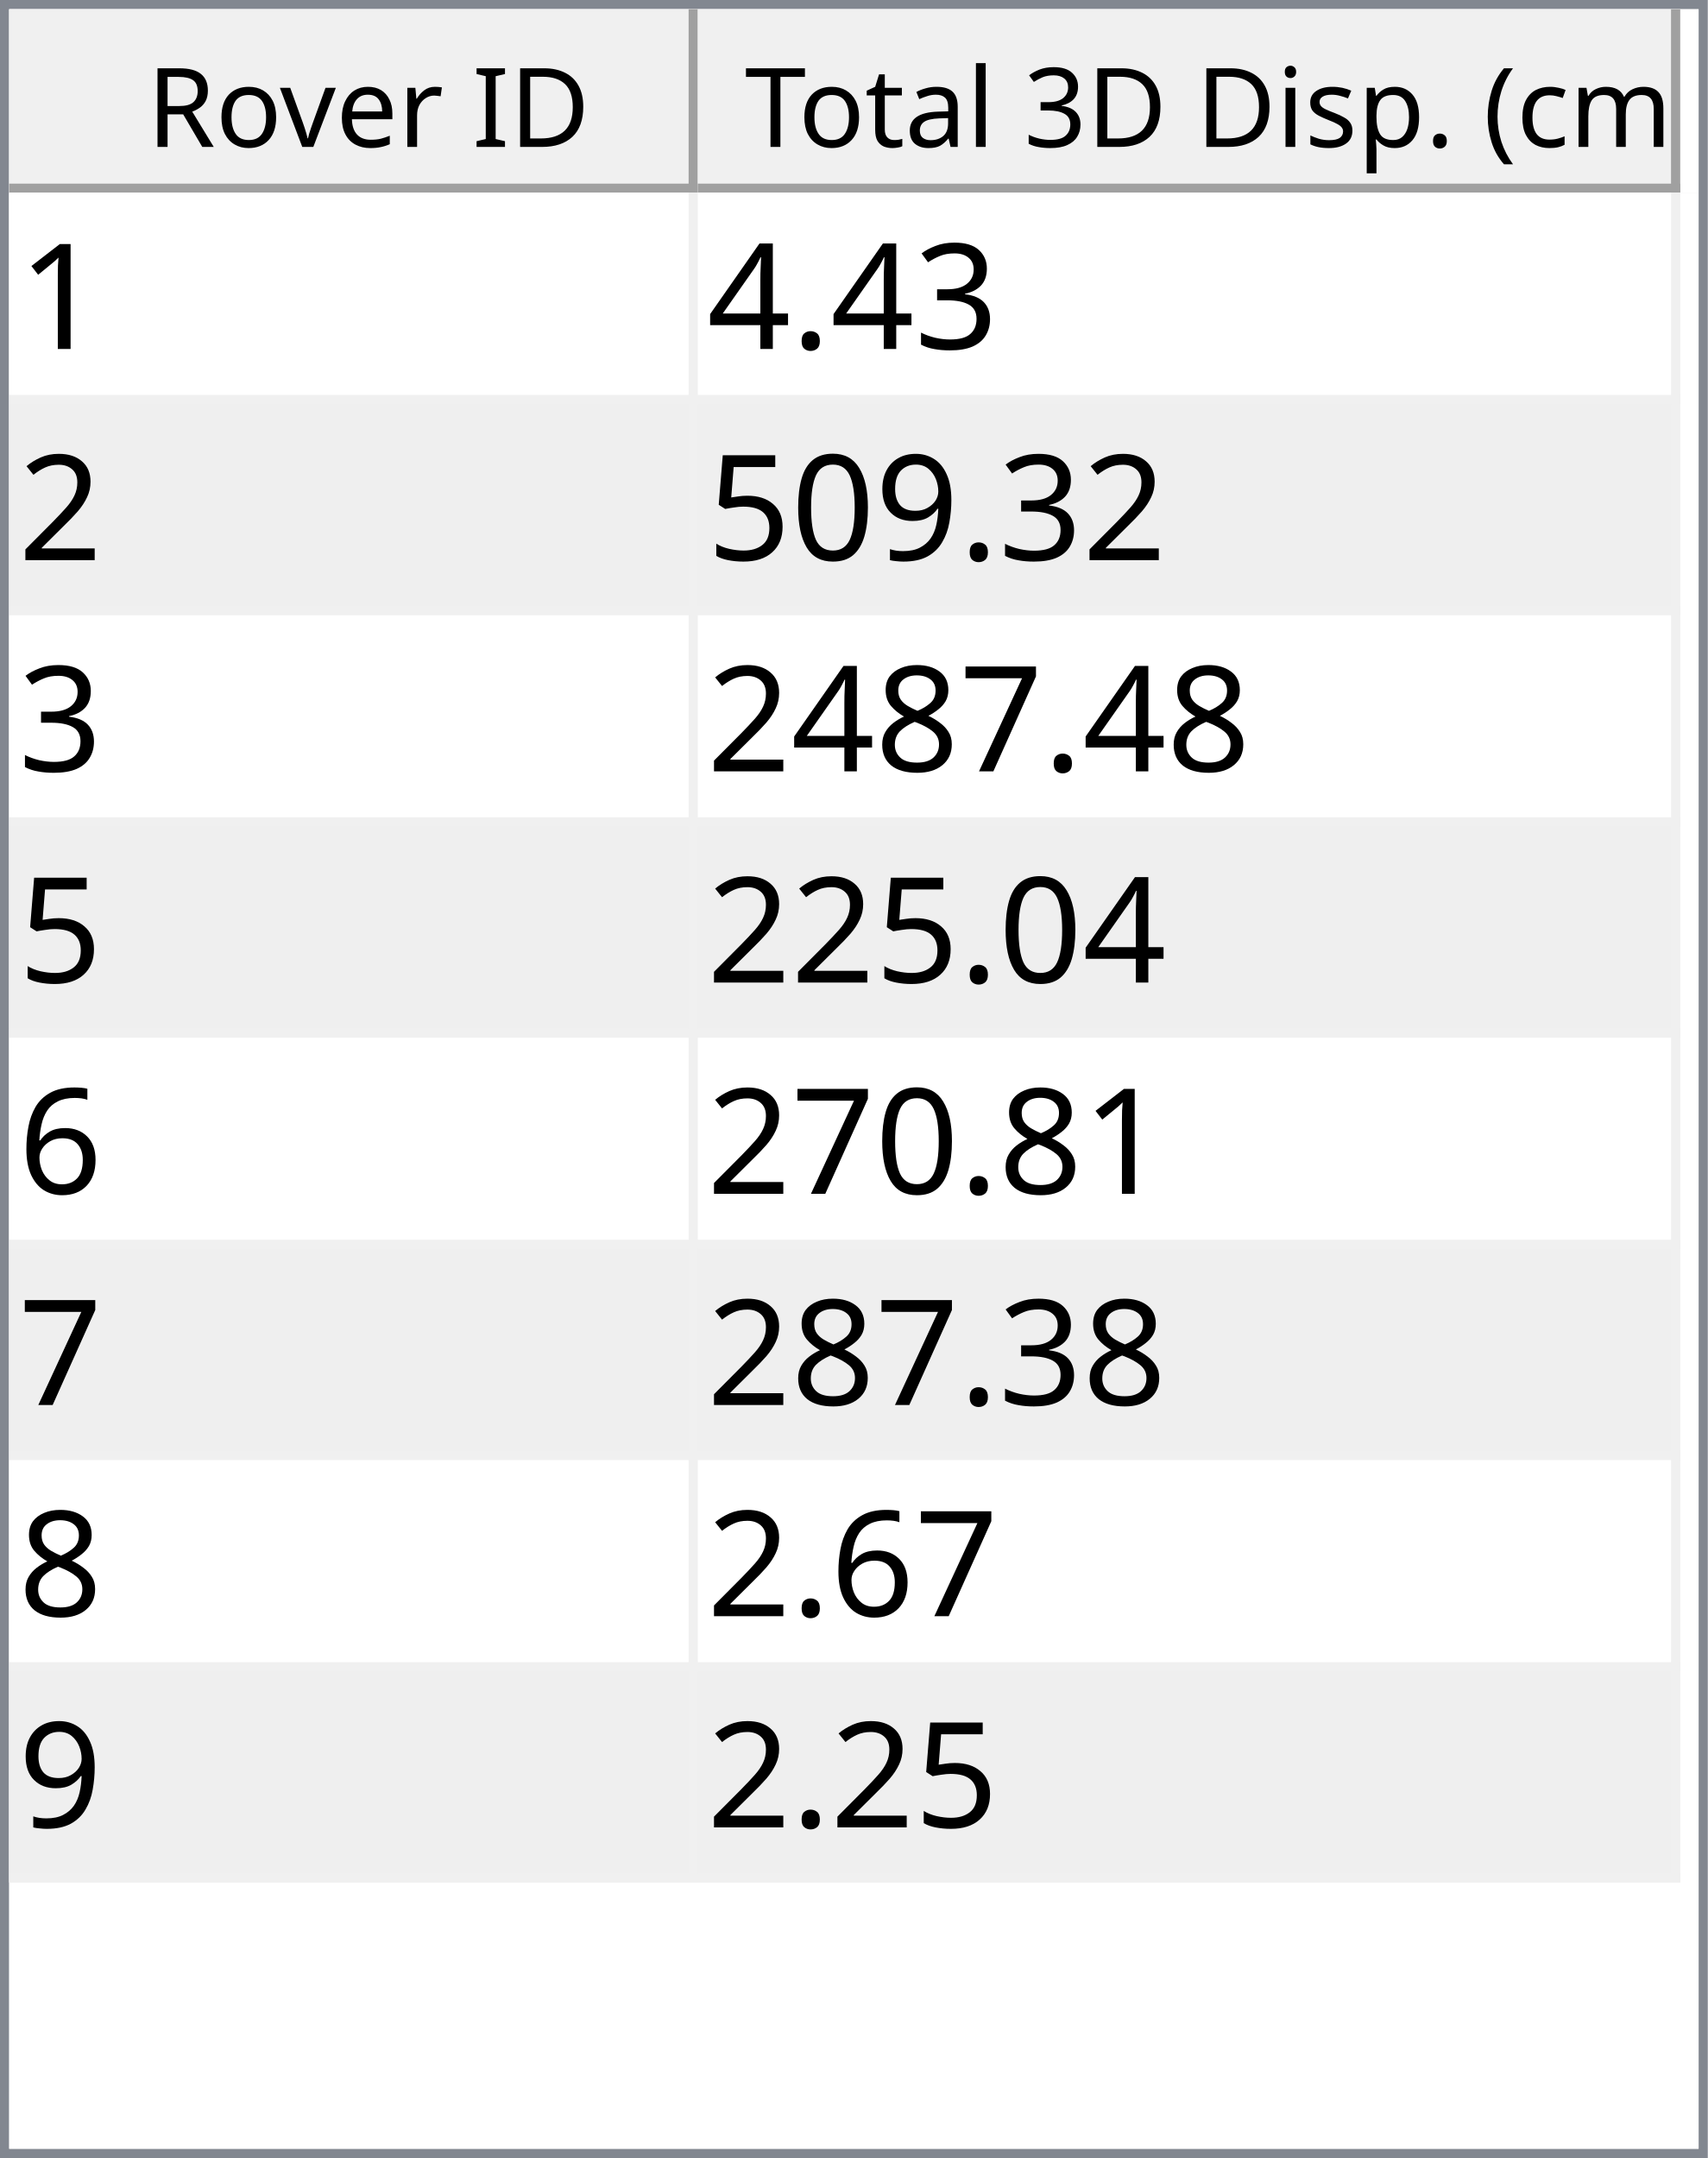
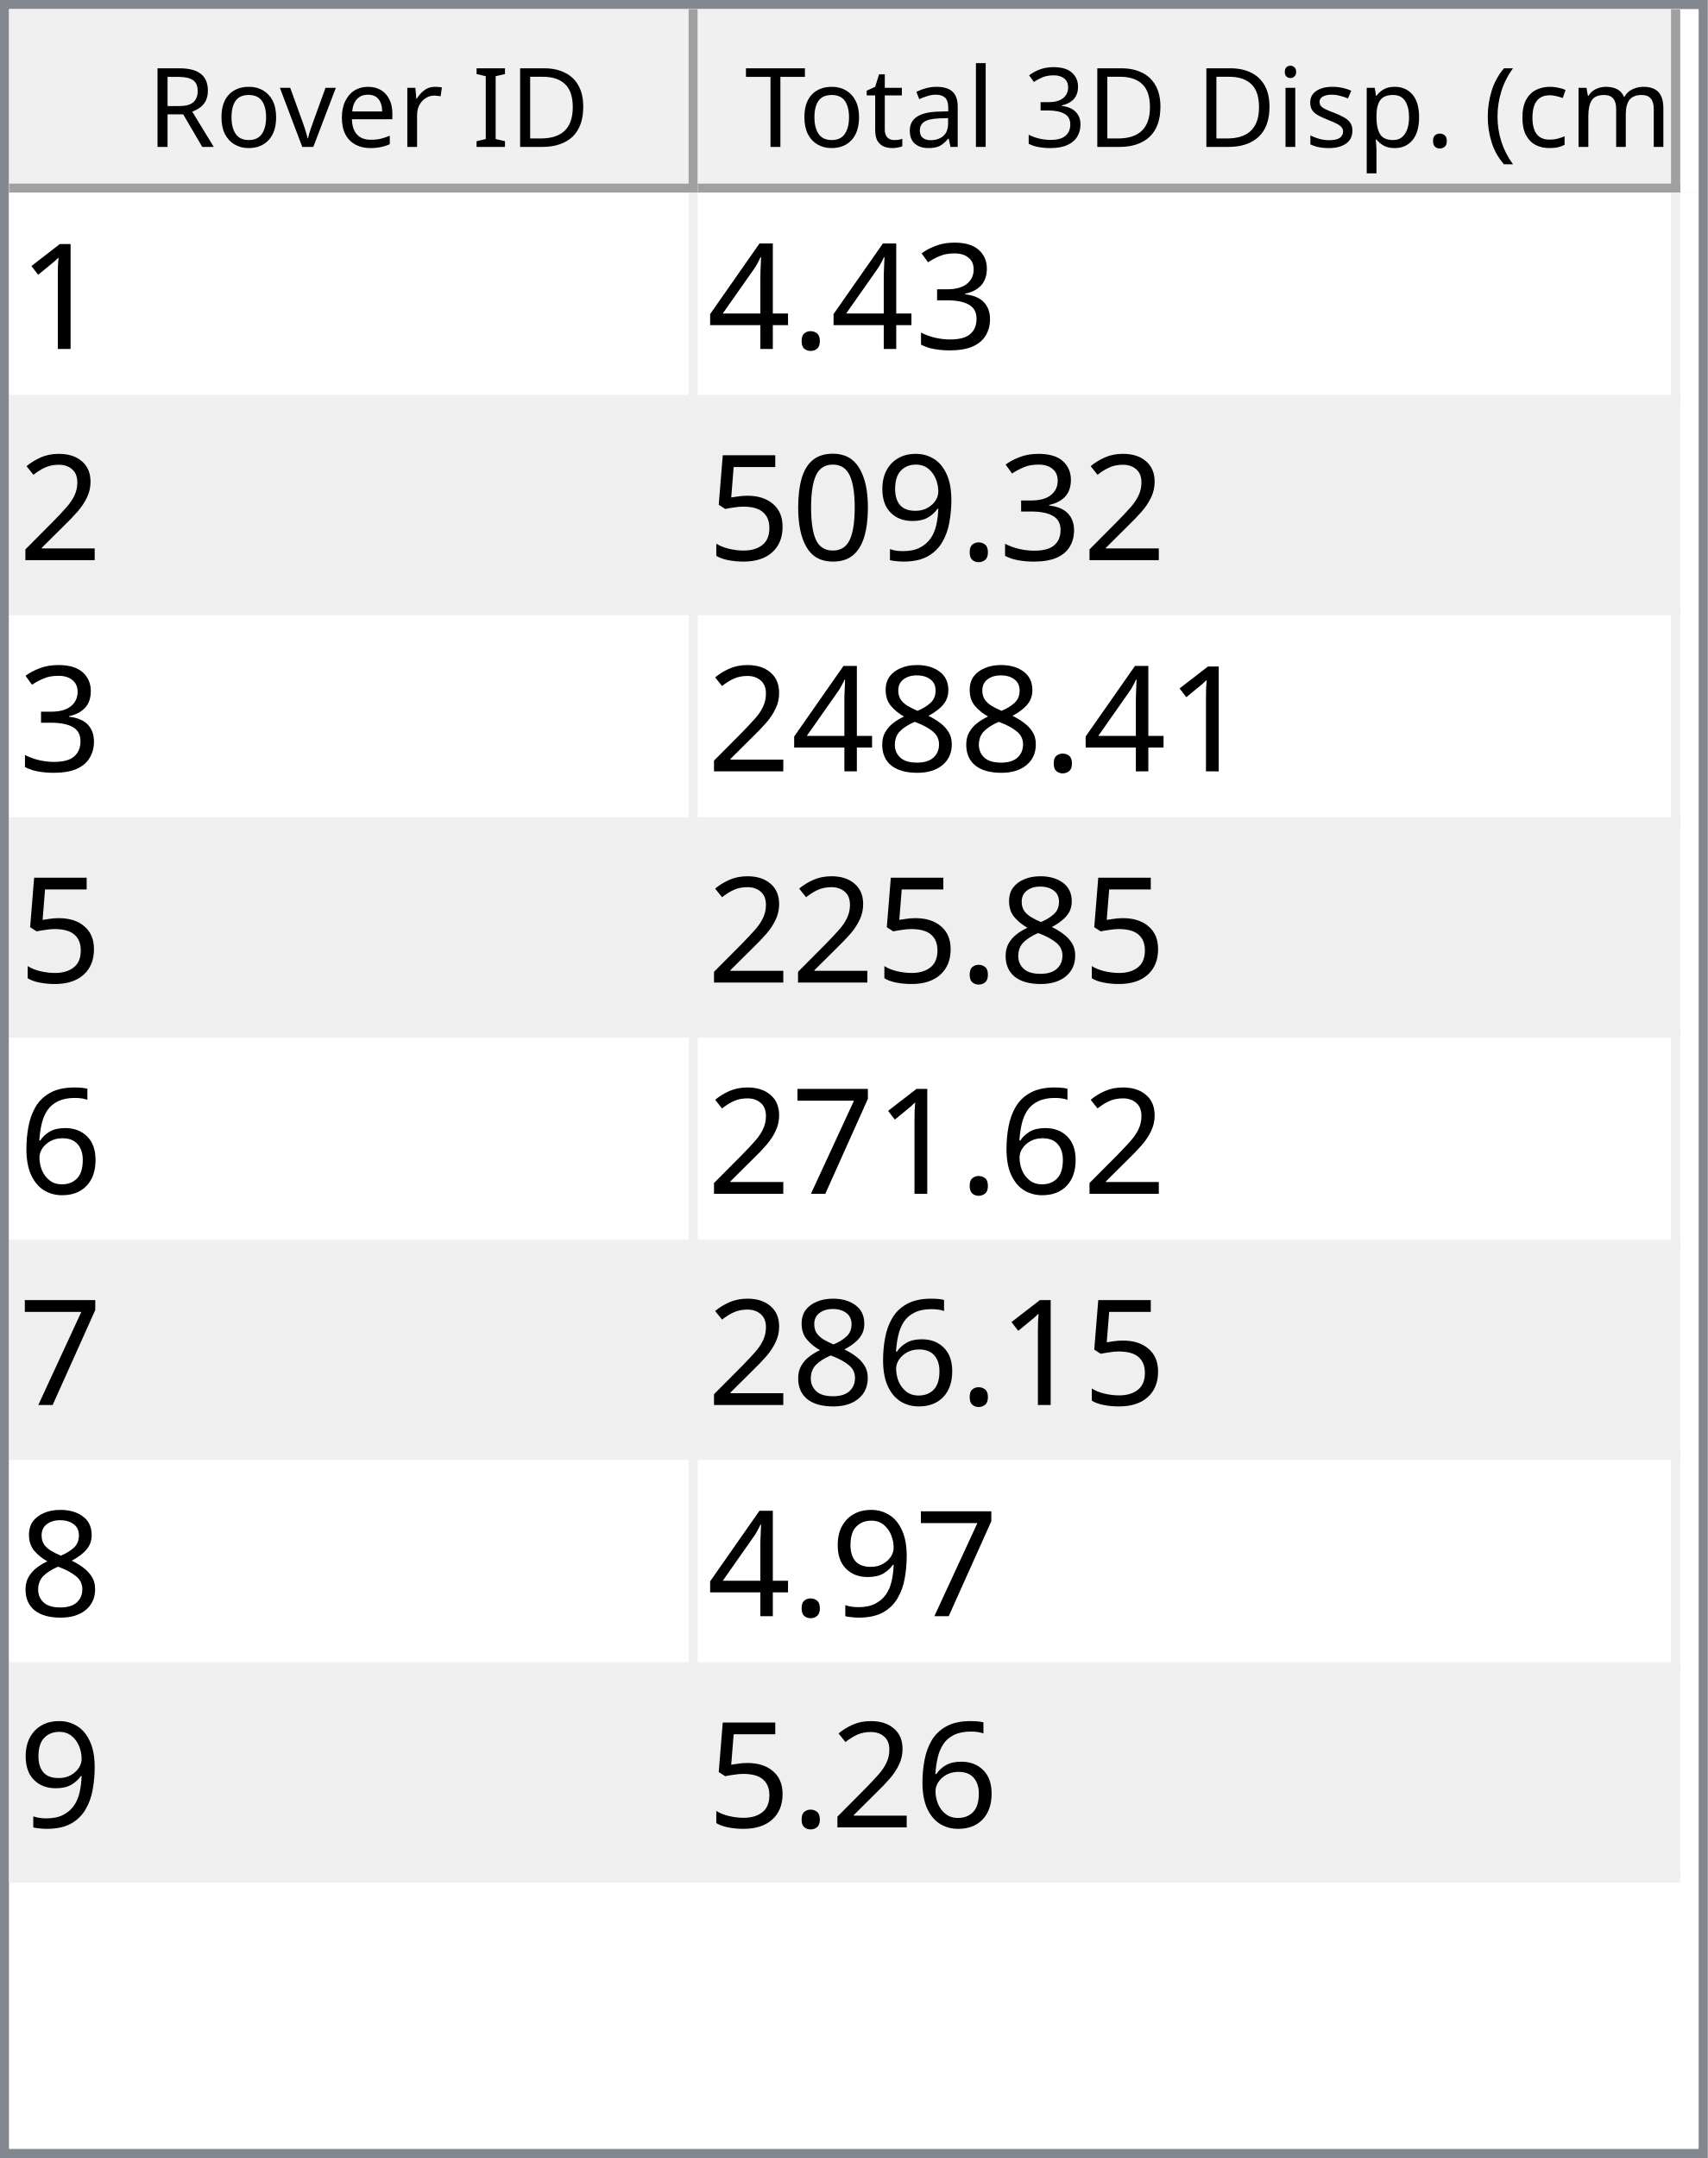
<svg xmlns="http://www.w3.org/2000/svg" style="fill-opacity:1; color-rendering:auto; color-interpolation:auto; text-rendering:auto; stroke:black; stroke-linecap:square; stroke-miterlimit:10; shape-rendering:auto; stroke-opacity:1; fill:black; stroke-dasharray:none; font-weight:normal; stroke-width:1; font-family:'Dialog'; font-style:normal; stroke-linejoin:miter; font-size:12px; stroke-dashoffset:0; image-rendering:auto;" width="186" height="235">
  <defs id="genericDefs" />
  <g>
    <defs id="defs1">
      <clipPath clipPathUnits="userSpaceOnUse" id="clipPath1">
        <path d="M0 0 L186 0 L186 235 L0 235 L0 0 Z" />
      </clipPath>
      <clipPath clipPathUnits="userSpaceOnUse" id="clipPath2">
        <path d="M0 0 L0 235 L186 235 L186 0 Z" />
      </clipPath>
      <clipPath clipPathUnits="userSpaceOnUse" id="clipPath3">
        <path d="M0 0 L0 20 L184 20 L184 0 Z" />
      </clipPath>
      <clipPath clipPathUnits="userSpaceOnUse" id="clipPath4">
        <path d="M0 0 L0 20 L75 20 L75 0 Z" />
      </clipPath>
      <clipPath clipPathUnits="userSpaceOnUse" id="clipPath5">
        <path d="M1 1 L1 19 L74 19 L74 1 Z" />
      </clipPath>
      <clipPath clipPathUnits="userSpaceOnUse" id="clipPath6">
        <path d="M0 0 L0 18 L73 18 L73 0 Z" />
      </clipPath>
      <clipPath clipPathUnits="userSpaceOnUse" id="clipPath7">
        <path d="M-0.5 -0.5 L-0.5 19.5 L74.5 19.5 L74.5 -0.5 Z" />
      </clipPath>
      <clipPath clipPathUnits="userSpaceOnUse" id="clipPath8">
        <path d="M0 0 L0 20 L107 20 L107 0 Z" />
      </clipPath>
      <clipPath clipPathUnits="userSpaceOnUse" id="clipPath9">
        <path d="M1 1 L1 19 L106 19 L106 1 Z" />
      </clipPath>
      <clipPath clipPathUnits="userSpaceOnUse" id="clipPath10">
        <path d="M0 0 L0 18 L105 18 L105 0 Z" />
      </clipPath>
      <clipPath clipPathUnits="userSpaceOnUse" id="clipPath11">
        <path d="M-0.5 -0.5 L-0.5 19.5 L106.5 19.5 L106.5 -0.5 Z" />
      </clipPath>
      <clipPath clipPathUnits="userSpaceOnUse" id="clipPath12">
        <path d="M0 0 L0 213 L184 213 L184 0 Z" />
      </clipPath>
      <clipPath clipPathUnits="userSpaceOnUse" id="clipPath13">
        <path d="M0 0 L0 184 L182 184 L182 0 Z" />
      </clipPath>
      <clipPath clipPathUnits="userSpaceOnUse" id="clipPath14">
        <path d="M-0.5 -0.5 L-0.5 183.5 L181.5 183.5 L181.5 -0.5 Z" />
      </clipPath>
      <clipPath clipPathUnits="userSpaceOnUse" id="clipPath15">
        <path d="M0 0 L0 22 L74 22 L74 0 Z" />
      </clipPath>
      <clipPath clipPathUnits="userSpaceOnUse" id="clipPath16">
        <path d="M0 0 L0 22 L106 22 L106 0 Z" />
      </clipPath>
      <font horiz-adv-x="64.551" id="font1">
        <font-face ascent="107.91" descent="25.098" units-per-em="100" style="font-style:normal; font-family:Segoe UI; font-weight:normal;" />
        <missing-glyph horiz-adv-x="64.551" d="M8.109 0 L8.109 68.266 L56.453 68.266 L56.453 0 L8.109 0 ZM15.328 7.234 L49.219 7.234 L49.219 61.031 L15.328 61.031 L15.328 7.234 Z" />
        <glyph unicode="D" horiz-adv-x="70.117" d="M9.188 0 L9.188 70.016 L28.516 70.016 Q65.531 70.016 65.531 35.891 Q65.531 19.672 55.25 9.836 Q44.969 0 27.734 0 L9.188 0 ZM17.391 62.594 L17.391 7.422 L27.828 7.422 Q41.609 7.422 49.273 14.797 Q56.938 22.172 56.938 35.688 Q56.938 62.594 28.328 62.594 L17.391 62.594 Z" />
        <glyph unicode="I" horiz-adv-x="26.611" d="M17.391 0 L9.188 0 L9.188 70.016 L17.391 70.016 L17.391 0 Z" />
        <glyph unicode=" " horiz-adv-x="27.393" d="" />
        <glyph unicode="r" horiz-adv-x="34.766" d="M34.188 41.891 Q32.078 43.5 28.125 43.5 Q23 43.5 19.555 38.672 Q16.109 33.844 16.109 25.484 L16.109 0 L8.109 0 L8.109 50 L16.109 50 L16.109 39.703 L16.312 39.703 Q18.016 44.969 21.531 47.922 Q25.047 50.875 29.391 50.875 Q32.516 50.875 34.188 50.203 L34.188 41.891 Z" />
        <glyph unicode="e" horiz-adv-x="52.295" d="M48.297 23 L12.984 23 Q13.188 14.656 17.484 10.109 Q21.781 5.562 29.297 5.562 Q37.75 5.562 44.828 11.141 L44.828 3.609 Q38.234 -1.172 27.391 -1.172 Q16.797 -1.172 10.742 5.641 Q4.688 12.453 4.688 24.812 Q4.688 36.469 11.305 43.82 Q17.922 51.172 27.734 51.172 Q37.547 51.172 42.922 44.828 Q48.297 38.484 48.297 27.203 L48.297 23 ZM40.094 29.781 Q40.047 36.719 36.75 40.578 Q33.453 44.438 27.594 44.438 Q21.922 44.438 17.969 40.383 Q14.016 36.328 13.094 29.781 L40.094 29.781 Z" />
        <glyph unicode="v" horiz-adv-x="47.9" d="M47.406 50 L27.484 0 L19.625 0 L0.688 50 L9.469 50 L22.172 13.672 Q23.578 9.672 23.922 6.688 L24.125 6.688 Q24.609 10.453 25.688 13.484 L38.969 50 L47.406 50 Z" />
        <glyph unicode="o" horiz-adv-x="58.594" d="M29 -1.172 Q17.922 -1.172 11.305 5.836 Q4.688 12.844 4.688 24.422 Q4.688 37.016 11.57 44.094 Q18.453 51.172 30.172 51.172 Q41.359 51.172 47.633 44.289 Q53.906 37.406 53.906 25.203 Q53.906 13.234 47.141 6.031 Q40.375 -1.172 29 -1.172 ZM29.594 44.438 Q21.875 44.438 17.383 39.188 Q12.891 33.938 12.891 24.703 Q12.891 15.828 17.43 10.695 Q21.969 5.562 29.594 5.562 Q37.359 5.562 41.531 10.594 Q45.703 15.625 45.703 24.906 Q45.703 34.281 41.531 39.359 Q37.359 44.438 29.594 44.438 Z" />
        <glyph unicode="R" horiz-adv-x="59.814" d="M59.375 0 L49.609 0 L37.891 19.625 Q36.281 22.359 34.766 24.289 Q33.25 26.219 31.664 27.438 Q30.078 28.656 28.25 29.219 Q26.422 29.781 24.125 29.781 L17.391 29.781 L17.391 0 L9.188 0 L9.188 70.016 L30.078 70.016 Q34.672 70.016 38.555 68.867 Q42.438 67.719 45.289 65.375 Q48.141 63.031 49.758 59.547 Q51.375 56.062 51.375 51.375 Q51.375 47.703 50.273 44.656 Q49.172 41.609 47.148 39.211 Q45.125 36.812 42.266 35.133 Q39.406 33.453 35.844 32.516 L35.844 32.328 Q37.594 31.547 38.891 30.547 Q40.188 29.547 41.359 28.18 Q42.531 26.812 43.68 25.078 Q44.828 23.344 46.234 21.047 L59.375 0 ZM17.391 62.594 L17.391 37.203 L28.516 37.203 Q31.594 37.203 34.203 38.133 Q36.812 39.062 38.719 40.797 Q40.625 42.531 41.703 45.047 Q42.781 47.562 42.781 50.688 Q42.781 56.297 39.141 59.445 Q35.5 62.594 28.609 62.594 L17.391 62.594 Z" />
        <glyph unicode=")" horiz-adv-x="30.176" d="M8.297 -15.922 L1.172 -15.922 Q16.406 2.344 16.406 26.812 Q16.406 51.469 1.078 70.016 L8.297 70.016 Q23.531 52.156 23.531 26.703 Q23.531 1.375 8.297 -15.922 Z" />
        <glyph unicode="m" horiz-adv-x="86.133" d="M79.109 0 L71.094 0 L71.094 28.719 Q71.094 37.016 68.531 40.727 Q65.969 44.438 59.906 44.438 Q54.781 44.438 51.195 39.75 Q47.609 35.062 47.609 28.516 L47.609 0 L39.594 0 L39.594 29.688 Q39.594 44.438 28.219 44.438 Q22.953 44.438 19.531 40.016 Q16.109 35.594 16.109 28.516 L16.109 0 L8.109 0 L8.109 50 L16.109 50 L16.109 42.094 L16.312 42.094 Q21.625 51.172 31.844 51.172 Q36.969 51.172 40.773 48.312 Q44.578 45.453 46 40.828 Q51.562 51.172 62.594 51.172 Q79.109 51.172 79.109 30.812 L79.109 0 Z" />
        <glyph unicode="c" horiz-adv-x="46.191" d="M42.188 2.297 Q36.422 -1.172 28.516 -1.172 Q17.828 -1.172 11.258 5.789 Q4.688 12.75 4.688 23.828 Q4.688 36.188 11.766 43.68 Q18.844 51.172 30.672 51.172 Q37.25 51.172 42.281 48.734 L42.281 40.531 Q36.719 44.438 30.375 44.438 Q22.703 44.438 17.797 38.945 Q12.891 33.453 12.891 24.516 Q12.891 15.719 17.508 10.641 Q22.125 5.562 29.891 5.562 Q36.422 5.562 42.188 9.906 L42.188 2.297 Z" />
        <glyph unicode="(" horiz-adv-x="30.176" d="M29.109 -15.922 L21.969 -15.922 Q6.844 1.375 6.844 26.703 Q6.844 52.156 21.969 70.016 L29.203 70.016 Q13.875 51.469 13.875 26.812 Q13.875 2.344 29.109 -15.922 Z" />
        <glyph unicode="." horiz-adv-x="21.68" d="M10.891 -1.078 Q8.641 -1.078 7.055 0.539 Q5.469 2.156 5.469 4.391 Q5.469 6.641 7.055 8.273 Q8.641 9.906 10.891 9.906 Q13.188 9.906 14.797 8.273 Q16.406 6.641 16.406 4.391 Q16.406 2.156 14.797 0.539 Q13.188 -1.078 10.891 -1.078 Z" />
        <glyph unicode="p" horiz-adv-x="58.789" d="M16.312 7.234 L16.109 7.234 L16.109 -23 L8.109 -23 L8.109 50 L16.109 50 L16.109 41.219 L16.312 41.219 Q22.219 51.172 33.594 51.172 Q43.266 51.172 48.688 44.461 Q54.109 37.75 54.109 26.469 Q54.109 13.922 48 6.375 Q41.891 -1.172 31.297 -1.172 Q21.578 -1.172 16.312 7.234 ZM16.109 27.391 L16.109 20.406 Q16.109 14.203 20.141 9.883 Q24.172 5.562 30.375 5.562 Q37.641 5.562 41.773 11.133 Q45.906 16.703 45.906 26.609 Q45.906 34.969 42.047 39.703 Q38.188 44.438 31.594 44.438 Q24.609 44.438 20.359 39.578 Q16.109 34.719 16.109 27.391 Z" />
        <glyph unicode="s" horiz-adv-x="42.432" d="M5.078 1.812 L5.078 10.406 Q11.625 5.562 19.484 5.562 Q30.031 5.562 30.031 12.594 Q30.031 14.594 29.125 15.992 Q28.219 17.391 26.68 18.461 Q25.141 19.531 23.07 20.383 Q21 21.234 18.609 22.172 Q15.281 23.484 12.766 24.828 Q10.25 26.172 8.57 27.859 Q6.891 29.547 6.031 31.695 Q5.172 33.844 5.172 36.719 Q5.172 40.234 6.789 42.945 Q8.406 45.656 11.086 47.484 Q13.766 49.312 17.211 50.242 Q20.656 51.172 24.312 51.172 Q30.812 51.172 35.938 48.922 L35.938 40.828 Q30.422 44.438 23.25 44.438 Q21 44.438 19.195 43.922 Q17.391 43.406 16.094 42.477 Q14.797 41.547 14.086 40.258 Q13.375 38.969 13.375 37.406 Q13.375 35.453 14.086 34.133 Q14.797 32.812 16.164 31.789 Q17.531 30.766 19.484 29.938 Q21.438 29.109 23.922 28.125 Q27.25 26.859 29.883 25.516 Q32.516 24.172 34.375 22.484 Q36.234 20.797 37.234 18.602 Q38.234 16.406 38.234 13.375 Q38.234 9.672 36.602 6.938 Q34.969 4.203 32.234 2.398 Q29.5 0.594 25.93 -0.289 Q22.359 -1.172 18.453 -1.172 Q10.75 -1.172 5.078 1.812 Z" />
        <glyph unicode="i" horiz-adv-x="24.219" d="M12.203 62.703 Q10.062 62.703 8.547 64.164 Q7.031 65.625 7.031 67.875 Q7.031 70.125 8.547 71.609 Q10.062 73.094 12.203 73.094 Q14.406 73.094 15.945 71.609 Q17.484 70.125 17.484 67.875 Q17.484 65.719 15.945 64.211 Q14.406 62.703 12.203 62.703 ZM16.109 0 L8.109 0 L8.109 50 L16.109 50 L16.109 0 Z" />
        <glyph unicode="3" horiz-adv-x="53.906" d="M46.531 19.828 Q46.531 15.094 44.75 11.211 Q42.969 7.328 39.719 4.57 Q36.469 1.812 31.93 0.297 Q27.391 -1.219 21.922 -1.219 Q11.922 -1.219 6 2.594 L6 11.188 Q13.094 5.609 22.219 5.609 Q25.875 5.609 28.828 6.539 Q31.781 7.469 33.906 9.227 Q36.031 10.984 37.18 13.477 Q38.328 15.969 38.328 19.094 Q38.328 32.812 18.797 32.812 L12.984 32.812 L12.984 39.594 L18.5 39.594 Q35.797 39.594 35.797 52.484 Q35.797 64.406 22.609 64.406 Q15.188 64.406 8.688 59.422 L8.688 67.188 Q15.375 71.188 24.609 71.188 Q29 71.188 32.57 69.969 Q36.141 68.75 38.68 66.555 Q41.219 64.359 42.609 61.281 Q44 58.203 44 54.5 Q44 40.672 30.031 36.719 L30.031 36.531 Q33.594 36.141 36.625 34.797 Q39.656 33.453 41.852 31.305 Q44.047 29.156 45.289 26.25 Q46.531 23.344 46.531 19.828 Z" />
        <glyph unicode="l" horiz-adv-x="24.219" d="M16.109 0 L8.109 0 L8.109 74.031 L16.109 74.031 L16.109 0 Z" />
        <glyph unicode="a" horiz-adv-x="50.879" d="M43.891 0 L35.891 0 L35.891 7.812 L35.688 7.812 Q30.469 -1.172 20.312 -1.172 Q12.844 -1.172 8.617 2.781 Q4.391 6.734 4.391 13.281 Q4.391 27.297 20.906 29.594 L35.891 31.688 Q35.891 44.438 25.594 44.438 Q16.547 44.438 9.281 38.281 L9.281 46.484 Q16.656 51.172 26.266 51.172 Q43.891 51.172 43.891 32.516 L43.891 0 ZM35.891 25.297 L23.828 23.641 Q18.266 22.859 15.43 20.875 Q12.594 18.891 12.594 13.875 Q12.594 10.203 15.211 7.883 Q17.828 5.562 22.172 5.562 Q28.125 5.562 32.008 9.742 Q35.891 13.922 35.891 20.312 L35.891 25.297 Z" />
        <glyph unicode="t" horiz-adv-x="33.887" d="M31.297 0.484 Q28.469 -1.078 23.828 -1.078 Q10.688 -1.078 10.688 13.578 L10.688 43.172 L2.094 43.172 L2.094 50 L10.688 50 L10.688 62.203 L18.703 64.797 L18.703 50 L31.297 50 L31.297 43.172 L18.703 43.172 L18.703 14.984 Q18.703 9.969 20.414 7.82 Q22.125 5.672 26.078 5.672 Q29.109 5.672 31.297 7.328 L31.297 0.484 Z" />
        <glyph unicode="T" horiz-adv-x="52.393" d="M50.594 62.594 L30.375 62.594 L30.375 0 L22.172 0 L22.172 62.594 L2 62.594 L2 70.016 L50.594 70.016 L50.594 62.594 Z" />
      </font>
      <font horiz-adv-x="75.0" id="font2">
        <font-face ascent="100.537" descent="21.973" units-per-em="100" style="font-style:normal; font-family:sans-serif; font-weight:normal;" />
        <missing-glyph horiz-adv-x="75.0" d="M12.5 0 L12.5 62.5 L62.5 62.5 L62.5 0 L12.5 0 ZM14.062 1.562 L60.938 1.562 L60.938 60.938 L14.062 60.938 L14.062 1.562 Z" />
        <glyph unicode="1" horiz-adv-x="55.615" d="M37.25 0 L28.469 0 L28.469 56 Q25.297 52.984 20.141 49.953 Q14.984 46.922 10.891 45.406 L10.891 53.906 Q18.266 57.375 23.781 62.305 Q29.297 67.234 31.594 71.875 L37.25 71.875 L37.25 0 Z" />
        <glyph unicode="3" horiz-adv-x="55.615" d="M4.203 18.891 L12.984 20.062 Q14.5 12.594 18.141 9.297 Q21.781 6 27 6 Q33.203 6 37.477 10.297 Q41.75 14.594 41.75 20.953 Q41.75 27 37.797 30.93 Q33.844 34.859 27.734 34.859 Q25.25 34.859 21.531 33.891 L22.516 41.609 Q23.391 41.5 23.922 41.5 Q29.547 41.5 34.039 44.43 Q38.531 47.359 38.531 53.469 Q38.531 58.297 35.258 61.477 Q31.984 64.656 26.812 64.656 Q21.688 64.656 18.266 61.43 Q14.844 58.203 13.875 51.766 L5.078 53.328 Q6.688 62.156 12.398 67.016 Q18.109 71.875 26.609 71.875 Q32.469 71.875 37.398 69.359 Q42.328 66.844 44.945 62.5 Q47.562 58.156 47.562 53.266 Q47.562 48.641 45.07 44.828 Q42.578 41.016 37.703 38.766 Q44.047 37.312 47.562 32.695 Q51.078 28.078 51.078 21.141 Q51.078 11.766 44.242 5.25 Q37.406 -1.266 26.953 -1.266 Q17.531 -1.266 11.305 4.352 Q5.078 9.969 4.203 18.891 Z" />
        <glyph unicode="." horiz-adv-x="27.783" d="M9.078 0 L9.078 10.016 L19.094 10.016 L19.094 0 L9.078 0 Z" />
        <glyph unicode="4" horiz-adv-x="55.615" d="M32.328 0 L32.328 17.141 L1.266 17.141 L1.266 25.203 L33.938 71.578 L41.109 71.578 L41.109 25.203 L50.781 25.203 L50.781 17.141 L41.109 17.141 L41.109 0 L32.328 0 ZM32.328 25.203 L32.328 57.469 L9.906 25.203 L32.328 25.203 Z" />
        <glyph unicode="2" horiz-adv-x="55.615" d="M50.344 8.453 L50.344 0 L3.031 0 Q2.938 3.172 4.047 6.109 Q5.859 10.938 9.836 15.625 Q13.812 20.312 21.344 26.469 Q33.016 36.031 37.117 41.625 Q41.219 47.219 41.219 52.203 Q41.219 57.422 37.477 61.008 Q33.734 64.594 27.734 64.594 Q21.391 64.594 17.578 60.789 Q13.766 56.984 13.719 50.25 L4.688 51.172 Q5.609 61.281 11.664 66.578 Q17.719 71.875 27.938 71.875 Q38.234 71.875 44.242 66.164 Q50.25 60.453 50.25 52 Q50.25 47.703 48.492 43.555 Q46.734 39.406 42.656 34.812 Q38.578 30.219 29.109 22.219 Q21.188 15.578 18.945 13.211 Q16.703 10.844 15.234 8.453 L50.344 8.453 Z" />
        <glyph unicode="9" horiz-adv-x="55.615" d="M5.469 16.547 L13.922 17.328 Q14.984 11.375 18.016 8.688 Q21.047 6 25.781 6 Q29.828 6 32.883 7.859 Q35.938 9.719 37.891 12.82 Q39.844 15.922 41.164 21.195 Q42.484 26.469 42.484 31.938 Q42.484 32.516 42.438 33.688 Q39.797 29.5 35.234 26.883 Q30.672 24.266 25.344 24.266 Q16.453 24.266 10.305 30.711 Q4.156 37.156 4.156 47.703 Q4.156 58.594 10.578 65.234 Q17 71.875 26.656 71.875 Q33.641 71.875 39.43 68.117 Q45.219 64.359 48.219 57.398 Q51.219 50.438 51.219 37.25 Q51.219 23.531 48.242 15.406 Q45.266 7.281 39.383 3.031 Q33.5 -1.219 25.594 -1.219 Q17.188 -1.219 11.867 3.445 Q6.547 8.109 5.469 16.547 ZM41.453 48.141 Q41.453 55.719 37.43 60.156 Q33.406 64.594 27.734 64.594 Q21.875 64.594 17.531 59.812 Q13.188 55.031 13.188 47.406 Q13.188 40.578 17.312 36.305 Q21.438 32.031 27.484 32.031 Q33.594 32.031 37.523 36.305 Q41.453 40.578 41.453 48.141 Z" />
        <glyph unicode="0" horiz-adv-x="55.615" d="M4.156 35.297 Q4.156 48 6.766 55.742 Q9.375 63.484 14.523 67.68 Q19.672 71.875 27.484 71.875 Q33.25 71.875 37.594 69.555 Q41.938 67.234 44.773 62.867 Q47.609 58.5 49.219 52.227 Q50.828 45.953 50.828 35.297 Q50.828 22.703 48.242 14.969 Q45.656 7.234 40.508 3.008 Q35.359 -1.219 27.484 -1.219 Q17.141 -1.219 11.234 6.203 Q4.156 15.141 4.156 35.297 ZM13.188 35.297 Q13.188 17.672 17.312 11.836 Q21.438 6 27.484 6 Q33.547 6 37.672 11.859 Q41.797 17.719 41.797 35.297 Q41.797 52.984 37.672 58.789 Q33.547 64.594 27.391 64.594 Q21.344 64.594 17.719 59.469 Q13.188 52.938 13.188 35.297 Z" />
        <glyph unicode="5" horiz-adv-x="55.615" d="M4.156 18.75 L13.375 19.531 Q14.406 12.797 18.141 9.398 Q21.875 6 27.156 6 Q33.5 6 37.891 10.789 Q42.281 15.578 42.281 23.484 Q42.281 31 38.062 35.352 Q33.844 39.703 27 39.703 Q22.75 39.703 19.336 37.773 Q15.922 35.844 13.969 32.766 L5.719 33.844 L12.641 70.609 L48.25 70.609 L48.25 62.203 L19.672 62.203 L15.828 42.969 Q22.266 47.469 29.344 47.469 Q38.719 47.469 45.164 40.969 Q51.609 34.469 51.609 24.266 Q51.609 14.547 45.953 7.469 Q39.062 -1.219 27.156 -1.219 Q17.391 -1.219 11.211 4.25 Q5.031 9.719 4.156 18.75 Z" />
-         <glyph unicode="7" horiz-adv-x="55.615" d="M4.734 62.203 L4.734 70.656 L51.078 70.656 L51.078 63.812 Q44.234 56.547 37.523 44.484 Q30.812 32.422 27.156 19.672 Q24.516 10.688 23.781 0 L14.75 0 Q14.891 8.453 18.062 20.414 Q21.234 32.375 27.172 43.484 Q33.109 54.594 39.797 62.203 L4.734 62.203 Z" />
        <glyph unicode="8" horiz-adv-x="55.615" d="M17.672 38.812 Q12.203 40.828 9.57 44.539 Q6.938 48.25 6.938 53.422 Q6.938 61.234 12.555 66.555 Q18.172 71.875 27.484 71.875 Q36.859 71.875 42.578 66.43 Q48.297 60.984 48.297 53.172 Q48.297 48.188 45.68 44.508 Q43.062 40.828 37.75 38.812 Q44.344 36.672 47.781 31.883 Q51.219 27.094 51.219 20.453 Q51.219 11.281 44.727 5.031 Q38.234 -1.219 27.641 -1.219 Q17.047 -1.219 10.547 5.055 Q4.047 11.328 4.047 20.703 Q4.047 27.688 7.594 32.398 Q11.141 37.109 17.672 38.812 ZM15.922 53.719 Q15.922 48.641 19.195 45.414 Q22.469 42.188 27.688 42.188 Q32.766 42.188 36.016 45.383 Q39.266 48.578 39.266 53.219 Q39.266 58.062 35.914 61.359 Q32.562 64.656 27.594 64.656 Q22.562 64.656 19.242 61.43 Q15.922 58.203 15.922 53.719 ZM13.094 20.656 Q13.094 16.891 14.875 13.375 Q16.656 9.859 20.172 7.93 Q23.688 6 27.734 6 Q34.031 6 38.133 10.055 Q42.234 14.109 42.234 20.359 Q42.234 26.703 38.016 30.859 Q33.797 35.016 27.438 35.016 Q21.234 35.016 17.164 30.914 Q13.094 26.812 13.094 20.656 Z" />
        <glyph unicode="6" horiz-adv-x="55.615" d="M49.75 54.047 L41.016 53.375 Q39.844 58.547 37.703 60.891 Q34.125 64.656 28.906 64.656 Q24.703 64.656 21.531 62.312 Q17.391 59.281 14.992 53.469 Q12.594 47.656 12.5 36.922 Q15.672 41.75 20.266 44.094 Q24.859 46.438 29.891 46.438 Q38.672 46.438 44.852 39.969 Q51.031 33.5 51.031 23.25 Q51.031 16.5 48.125 10.719 Q45.219 4.938 40.141 1.859 Q35.062 -1.219 28.609 -1.219 Q17.625 -1.219 10.695 6.859 Q3.766 14.938 3.766 33.5 Q3.766 54.25 11.422 63.672 Q18.109 71.875 29.438 71.875 Q37.891 71.875 43.289 67.141 Q48.688 62.406 49.75 54.047 ZM13.875 23.188 Q13.875 18.656 15.797 14.508 Q17.719 10.359 21.188 8.18 Q24.656 6 28.469 6 Q34.031 6 38.039 10.492 Q42.047 14.984 42.047 22.703 Q42.047 30.125 38.086 34.398 Q34.125 38.672 28.125 38.672 Q22.172 38.672 18.023 34.398 Q13.875 30.125 13.875 23.188 Z" />
+         <glyph unicode="7" horiz-adv-x="55.615" d="M4.734 62.203 L4.734 70.656 L51.078 70.656 L51.078 63.812 Q44.234 56.547 37.523 44.484 Q30.812 32.422 27.156 19.672 Q24.516 10.688 23.781 0 L14.75 0 Q14.891 8.453 18.062 20.414 Q21.234 32.375 27.172 43.484 Q33.109 54.594 39.797 62.203 L4.734 62.203 Z" />
      </font>
    </defs>
    <g style="fill:white; stroke:white;">
      <rect x="0" y="0" width="186" style="clip-path:url(#clipPath1); stroke:none;" height="235" />
    </g>
    <g style="fill:white; text-rendering:optimizeSpeed; color-rendering:optimizeSpeed; image-rendering:optimizeSpeed; shape-rendering:crispEdges; stroke:white; color-interpolation:sRGB;">
      <rect x="0" width="186" height="235" y="0" style="stroke:none;" />
      <path style="stroke:none;" d="M0 235 L186 235 L186 0 L0 0 Z" />
    </g>
    <g style="fill:rgb(240,240,240); font-family:'Segoe UI'; stroke:rgb(240,240,240);">
      <rect x="0" y="0" width="186" style="clip-path:url(#clipPath2); stroke:none;" height="235" />
    </g>
    <g style="fill:rgb(130,135,144); font-family:'Segoe UI'; stroke:rgb(130,135,144);">
      <path d="M0 0 L186 0 L186 235 L0 235 L0 0 ZM1 1 L185 1 L185 234 L1 234 L1 1 Z" style="fill-rule:evenodd; clip-path:url(#clipPath2); stroke:none;" />
    </g>
    <g style="fill:white; font-family:'Segoe UI'; stroke:white;" transform="translate(1,1)">
      <rect x="0" y="0" width="184" style="clip-path:url(#clipPath3); stroke:none;" height="20" />
    </g>
    <g style="fill:rgb(240,240,240); font-family:'Segoe UI'; stroke:rgb(240,240,240);" transform="translate(1,1)">
      <rect x="0" y="0" width="75" style="clip-path:url(#clipPath4); stroke:none;" height="20" />
    </g>
    <g style="font-family:'Segoe UI';" transform="translate(2,2)">
      <text x="14" xml:space="preserve" y="14" style="clip-path:url(#clipPath6); stroke:none;">Rover ID</text>
    </g>
    <g style="fill:rgb(160,160,160); font-family:'Segoe UI'; stroke:rgb(160,160,160); stroke-linejoin:bevel;" transform="translate(1.5,1.5)">
      <line x1="74" x2="74" y1="0" style="fill:none; clip-path:url(#clipPath7);" y2="19" />
    </g>
    <g style="fill:rgb(160,160,160); font-family:'Segoe UI'; stroke:rgb(160,160,160); stroke-linejoin:bevel;" transform="matrix(1,0,0,1,1,1) translate(0.5,0.5)">
      <line x1="0" x2="74" y1="19" style="fill:none; clip-path:url(#clipPath7);" y2="19" />
    </g>
    <g style="fill:rgb(240,240,240); font-family:'Segoe UI'; stroke:rgb(240,240,240);" transform="translate(76,1)">
      <rect x="0" y="0" width="107" style="clip-path:url(#clipPath8); stroke:none;" height="20" />
    </g>
    <g style="font-family:'Segoe UI';" transform="translate(77,2)">
      <text x="1" xml:space="preserve" y="14" style="clip-path:url(#clipPath10); stroke:none;"> Total 3D Disp. (cm)</text>
    </g>
    <g style="fill:rgb(160,160,160); font-family:'Segoe UI'; stroke:rgb(160,160,160); stroke-linejoin:bevel;" transform="translate(76.5,1.5)">
      <line x1="106" x2="106" y1="0" style="fill:none; clip-path:url(#clipPath11);" y2="19" />
    </g>
    <g style="fill:rgb(160,160,160); font-family:'Segoe UI'; stroke:rgb(160,160,160); stroke-linejoin:bevel;" transform="matrix(1,0,0,1,76,1) translate(0.5,0.5)">
      <line x1="0" x2="106" y1="19" style="fill:none; clip-path:url(#clipPath11);" y2="19" />
    </g>
    <g style="fill:white; font-family:'Segoe UI'; stroke:white;" transform="translate(1,21)">
      <rect x="0" y="0" width="184" style="clip-path:url(#clipPath12); stroke:none;" height="213" />
    </g>
    <g style="fill:rgb(240,240,240); font-size:16px; font-family:sans-serif; stroke:rgb(240,240,240);" transform="translate(1,21)">
      <rect x="0" y="0" width="182" style="clip-path:url(#clipPath13); stroke:none;" height="184" />
      <line transform="translate(0.5,0.5)" x1="0" x2="181" y1="22" style="clip-path:url(#clipPath14); fill:none; stroke-linejoin:bevel;" y2="22" />
    </g>
    <g transform="matrix(1,0,0,1,1,21) translate(0.5,0.5)" style="fill:rgb(240,240,240); font-size:16px; font-family:sans-serif; stroke:rgb(240,240,240); stroke-linejoin:bevel;">
      <line x1="0" x2="181" y1="45" style="fill:none; clip-path:url(#clipPath14);" y2="45" />
    </g>
    <g transform="matrix(1,0,0,1,1,21) translate(0.5,0.5)" style="fill:rgb(240,240,240); font-size:16px; font-family:sans-serif; stroke:rgb(240,240,240); stroke-linejoin:bevel;">
      <line x1="0" x2="181" y1="68" style="fill:none; clip-path:url(#clipPath14);" y2="68" />
    </g>
    <g transform="matrix(1,0,0,1,1,21) translate(0.5,0.5)" style="fill:rgb(240,240,240); font-size:16px; font-family:sans-serif; stroke:rgb(240,240,240); stroke-linejoin:bevel;">
      <line x1="0" x2="181" y1="91" style="fill:none; clip-path:url(#clipPath14);" y2="91" />
    </g>
    <g transform="matrix(1,0,0,1,1,21) translate(0.5,0.5)" style="fill:rgb(240,240,240); font-size:16px; font-family:sans-serif; stroke:rgb(240,240,240); stroke-linejoin:bevel;">
      <line x1="0" x2="181" y1="114" style="fill:none; clip-path:url(#clipPath14);" y2="114" />
    </g>
    <g transform="matrix(1,0,0,1,1,21) translate(0.5,0.5)" style="fill:rgb(240,240,240); font-size:16px; font-family:sans-serif; stroke:rgb(240,240,240); stroke-linejoin:bevel;">
      <line x1="0" x2="181" y1="137" style="fill:none; clip-path:url(#clipPath14);" y2="137" />
    </g>
    <g transform="matrix(1,0,0,1,1,21) translate(0.5,0.5)" style="fill:rgb(240,240,240); font-size:16px; font-family:sans-serif; stroke:rgb(240,240,240); stroke-linejoin:bevel;">
      <line x1="0" x2="181" y1="160" style="fill:none; clip-path:url(#clipPath14);" y2="160" />
    </g>
    <g transform="matrix(1,0,0,1,1,21) translate(0.5,0.5)" style="fill:rgb(240,240,240); font-size:16px; font-family:sans-serif; stroke:rgb(240,240,240); stroke-linejoin:bevel;">
      <line x1="0" x2="181" y1="183" style="fill:none; clip-path:url(#clipPath14);" y2="183" />
    </g>
    <g transform="matrix(1,0,0,1,1,21) translate(0.5,0.5)" style="fill:rgb(240,240,240); font-size:16px; font-family:sans-serif; stroke:rgb(240,240,240); stroke-linejoin:bevel;">
      <line x1="74" x2="74" y1="0" style="fill:none; clip-path:url(#clipPath14);" y2="183" />
    </g>
    <g transform="matrix(1,0,0,1,1,21) translate(0.5,0.5)" style="fill:rgb(240,240,240); font-size:16px; font-family:sans-serif; stroke:rgb(240,240,240); stroke-linejoin:bevel;">
      <line x1="181" x2="181" y1="0" style="fill:none; clip-path:url(#clipPath14);" y2="183" />
    </g>
    <g style="fill:white; font-size:16px; font-family:sans-serif; stroke:white;" transform="matrix(1,0,0,1,1,21)">
      <rect x="0" y="0" width="74" style="clip-path:url(#clipPath15); stroke:none;" height="22" />
      <text x="1" y="17" style="fill:black; clip-path:url(#clipPath15); stroke:none;" xml:space="preserve">1</text>
    </g>
    <g style="fill:white; font-size:16px; font-family:sans-serif; stroke:white;" transform="matrix(1,0,0,1,1,21) translate(75,0)">
      <rect x="0" y="0" width="106" style="clip-path:url(#clipPath16); stroke:none;" height="22" />
      <text x="1" y="17" style="fill:black; clip-path:url(#clipPath16); stroke:none;" xml:space="preserve">4.43</text>
    </g>
    <g style="fill:rgb(239,239,239); font-size:16px; font-family:sans-serif; stroke:rgb(239,239,239);" transform="matrix(1,0,0,1,1,21) translate(0,23)">
      <rect x="0" y="0" width="74" style="clip-path:url(#clipPath15); stroke:none;" height="22" />
      <text x="1" y="17" style="fill:black; clip-path:url(#clipPath15); stroke:none;" xml:space="preserve">2</text>
    </g>
    <g style="fill:rgb(239,239,239); font-size:16px; font-family:sans-serif; stroke:rgb(239,239,239);" transform="matrix(1,0,0,1,1,21) translate(75,23)">
      <rect x="0" y="0" width="106" style="clip-path:url(#clipPath16); stroke:none;" height="22" />
      <text x="1" y="17" style="fill:black; clip-path:url(#clipPath16); stroke:none;" xml:space="preserve">509.32</text>
    </g>
    <g style="fill:white; font-size:16px; font-family:sans-serif; stroke:white;" transform="matrix(1,0,0,1,1,21) translate(0,46)">
      <rect x="0" y="0" width="74" style="clip-path:url(#clipPath15); stroke:none;" height="22" />
      <text x="1" y="17" style="fill:black; clip-path:url(#clipPath15); stroke:none;" xml:space="preserve">3</text>
    </g>
    <g style="fill:white; font-size:16px; font-family:sans-serif; stroke:white;" transform="matrix(1,0,0,1,1,21) translate(75,46)">
      <rect x="0" y="0" width="106" style="clip-path:url(#clipPath16); stroke:none;" height="22" />
-       <text x="1" y="17" style="fill:black; clip-path:url(#clipPath16); stroke:none;" xml:space="preserve">2487.48</text>
+       <text x="1" y="17" style="fill:black; clip-path:url(#clipPath16); stroke:none;" xml:space="preserve">2488.41</text>
    </g>
    <g style="fill:rgb(239,239,239); font-size:16px; font-family:sans-serif; stroke:rgb(239,239,239);" transform="matrix(1,0,0,1,1,21) translate(0,69)">
      <rect x="0" y="0" width="74" style="clip-path:url(#clipPath15); stroke:none;" height="22" />
      <text x="1" y="17" style="fill:black; clip-path:url(#clipPath15); stroke:none;" xml:space="preserve">5</text>
    </g>
    <g style="fill:rgb(239,239,239); font-size:16px; font-family:sans-serif; stroke:rgb(239,239,239);" transform="matrix(1,0,0,1,1,21) translate(75,69)">
      <rect x="0" y="0" width="106" style="clip-path:url(#clipPath16); stroke:none;" height="22" />
-       <text x="1" y="17" style="fill:black; clip-path:url(#clipPath16); stroke:none;" xml:space="preserve">225.04</text>
+       <text x="1" y="17" style="fill:black; clip-path:url(#clipPath16); stroke:none;" xml:space="preserve">225.85</text>
    </g>
    <g style="fill:white; font-size:16px; font-family:sans-serif; stroke:white;" transform="matrix(1,0,0,1,1,21) translate(0,92)">
      <rect x="0" y="0" width="74" style="clip-path:url(#clipPath15); stroke:none;" height="22" />
      <text x="1" y="17" style="fill:black; clip-path:url(#clipPath15); stroke:none;" xml:space="preserve">6</text>
    </g>
    <g style="fill:white; font-size:16px; font-family:sans-serif; stroke:white;" transform="matrix(1,0,0,1,1,21) translate(75,92)">
      <rect x="0" y="0" width="106" style="clip-path:url(#clipPath16); stroke:none;" height="22" />
-       <text x="1" y="17" style="fill:black; clip-path:url(#clipPath16); stroke:none;" xml:space="preserve">270.81</text>
+       <text x="1" y="17" style="fill:black; clip-path:url(#clipPath16); stroke:none;" xml:space="preserve">271.62</text>
    </g>
    <g style="fill:rgb(239,239,239); font-size:16px; font-family:sans-serif; stroke:rgb(239,239,239);" transform="matrix(1,0,0,1,1,21) translate(0,115)">
      <rect x="0" y="0" width="74" style="clip-path:url(#clipPath15); stroke:none;" height="22" />
      <text x="1" y="17" style="fill:black; clip-path:url(#clipPath15); stroke:none;" xml:space="preserve">7</text>
    </g>
    <g style="fill:rgb(239,239,239); font-size:16px; font-family:sans-serif; stroke:rgb(239,239,239);" transform="matrix(1,0,0,1,1,21) translate(75,115)">
      <rect x="0" y="0" width="106" style="clip-path:url(#clipPath16); stroke:none;" height="22" />
-       <text x="1" y="17" style="fill:black; clip-path:url(#clipPath16); stroke:none;" xml:space="preserve">287.38</text>
+       <text x="1" y="17" style="fill:black; clip-path:url(#clipPath16); stroke:none;" xml:space="preserve">286.15</text>
    </g>
    <g style="fill:white; font-size:16px; font-family:sans-serif; stroke:white;" transform="matrix(1,0,0,1,1,21) translate(0,138)">
      <rect x="0" y="0" width="74" style="clip-path:url(#clipPath15); stroke:none;" height="22" />
      <text x="1" y="17" style="fill:black; clip-path:url(#clipPath15); stroke:none;" xml:space="preserve">8</text>
    </g>
    <g style="fill:white; font-size:16px; font-family:sans-serif; stroke:white;" transform="matrix(1,0,0,1,1,21) translate(75,138)">
      <rect x="0" y="0" width="106" style="clip-path:url(#clipPath16); stroke:none;" height="22" />
-       <text x="1" y="17" style="fill:black; clip-path:url(#clipPath16); stroke:none;" xml:space="preserve">2.67</text>
+       <text x="1" y="17" style="fill:black; clip-path:url(#clipPath16); stroke:none;" xml:space="preserve">4.97</text>
    </g>
    <g style="fill:rgb(239,239,239); font-size:16px; font-family:sans-serif; stroke:rgb(239,239,239);" transform="matrix(1,0,0,1,1,21) translate(0,161)">
      <rect x="0" y="0" width="74" style="clip-path:url(#clipPath15); stroke:none;" height="22" />
      <text x="1" y="17" style="fill:black; clip-path:url(#clipPath15); stroke:none;" xml:space="preserve">9</text>
    </g>
    <g style="fill:rgb(239,239,239); font-size:16px; font-family:sans-serif; stroke:rgb(239,239,239);" transform="matrix(1,0,0,1,1,21) translate(75,161)">
      <rect x="0" y="0" width="106" style="clip-path:url(#clipPath16); stroke:none;" height="22" />
-       <text x="1" y="17" style="fill:black; clip-path:url(#clipPath16); stroke:none;" xml:space="preserve">2.25</text>
+       <text x="1" y="17" style="fill:black; clip-path:url(#clipPath16); stroke:none;" xml:space="preserve">5.26</text>
    </g>
  </g>
</svg>
